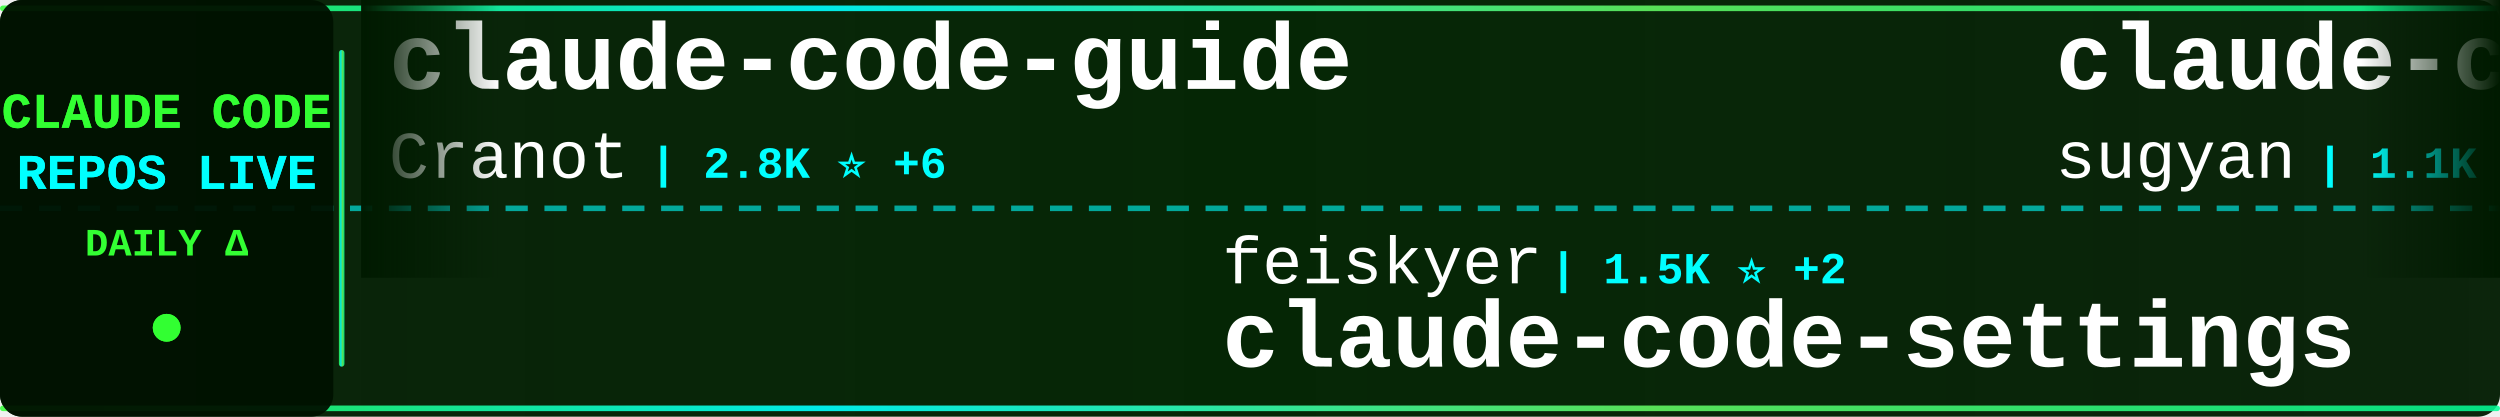
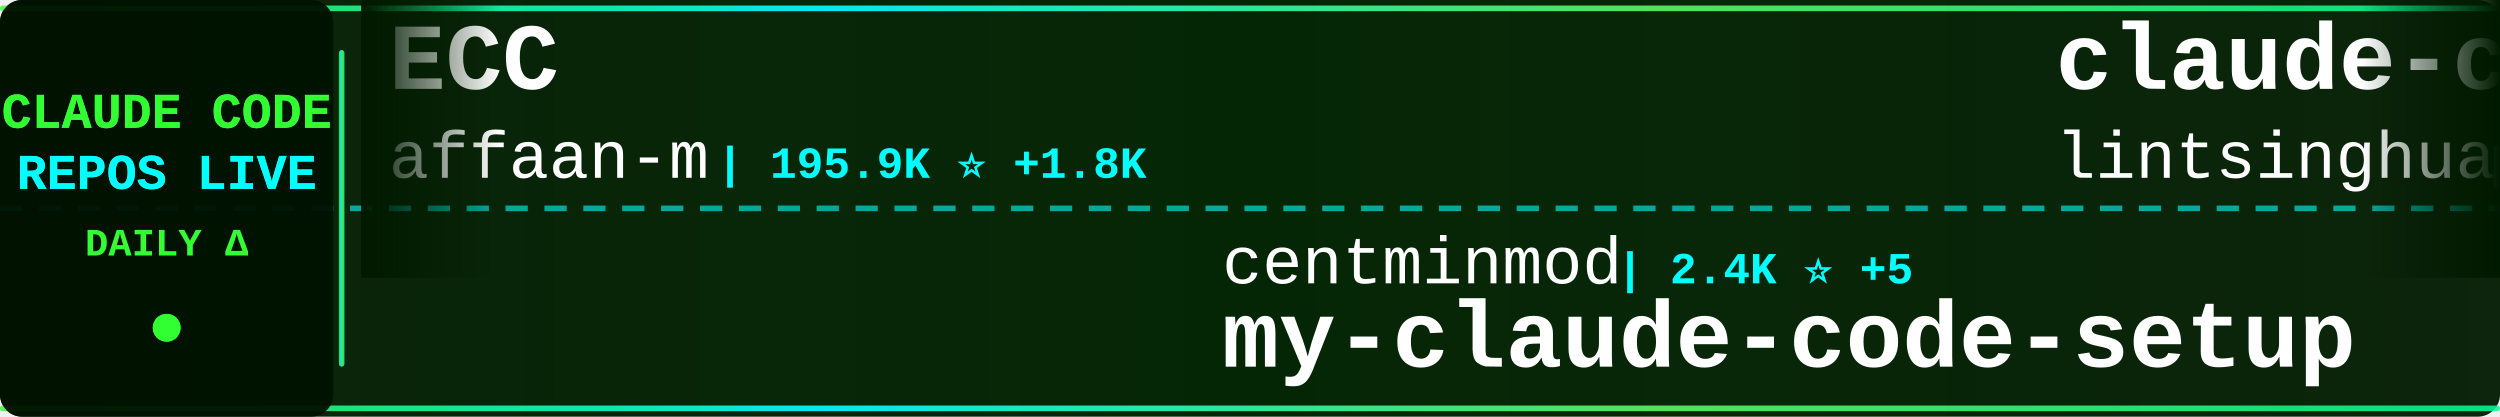
<svg xmlns="http://www.w3.org/2000/svg" width="900" height="150">
  <defs>
    <linearGradient id="tickerBg" x1="0%" y1="0%" x2="100%" y2="0%">
      <stop offset="0%" style="stop-color:#001a00;stop-opacity:0.95" />
      <stop offset="50%" style="stop-color:#002200;stop-opacity:0.98" />
      <stop offset="100%" style="stop-color:#001a00;stop-opacity:0.95" />
    </linearGradient>
    <linearGradient id="borderGrad" x1="0%" y1="0%" x2="100%" y2="0%">
      <stop offset="0%" style="stop-color:#33ff33;stop-opacity:0.85">
        <animate attributeName="stop-opacity" values="0.85;1;0.85" dur="2s" repeatCount="indefinite" />
      </stop>
      <stop offset="33%" style="stop-color:#00ffff;stop-opacity:0.9">
        <animate attributeName="stop-opacity" values="0.9;1;0.9" dur="2.2s" repeatCount="indefinite" />
      </stop>
      <stop offset="66%" style="stop-color:#66ff66;stop-opacity:0.85">
        <animate attributeName="stop-opacity" values="0.85;1;0.85" dur="1.8s" repeatCount="indefinite" />
      </stop>
      <stop offset="100%" style="stop-color:#00ff99;stop-opacity:0.85">
        <animate attributeName="stop-opacity" values="0.85;1;0.85" dur="2s" repeatCount="indefinite" />
      </stop>
    </linearGradient>
    <filter id="textGlow">
      <feGaussianBlur stdDeviation="0.1" result="coloredBlur" />
      <feMerge>
        <feMergeNode in="coloredBlur" />
        <feMergeNode in="SourceGraphic" />
      </feMerge>
    </filter>
    <filter id="metricGlow">
      <feGaussianBlur stdDeviation="0.2" result="coloredBlur" />
      <feMerge>
        <feMergeNode in="coloredBlur" />
        <feMergeNode in="SourceGraphic" />
      </feMerge>
    </filter>
    <linearGradient id="leftFade" x1="0%" y1="0%" x2="100%" y2="0%">
      <stop offset="0%" style="stop-color:#001a00;stop-opacity:1" />
      <stop offset="100%" style="stop-color:#001a00;stop-opacity:0" />
    </linearGradient>
    <linearGradient id="rightFade" x1="0%" y1="0%" x2="100%" y2="0%">
      <stop offset="0%" style="stop-color:#001a00;stop-opacity:0" />
      <stop offset="100%" style="stop-color:#001a00;stop-opacity:1" />
    </linearGradient>
  </defs>
  <rect width="900" height="150" fill="url(#tickerBg)" rx="8" />
  <rect x="0" y="2" width="900" height="2" fill="url(#borderGrad)" rx="1" />
  <rect x="0" y="146" width="900" height="2" fill="url(#borderGrad)" rx="1" />
  <line x1="0" y1="75" x2="900" y2="75" stroke="#00ffff" stroke-width="2" stroke-dasharray="8 6" opacity="0.6" />
  <rect x="0" y="0" width="120" height="150" fill="#001100" opacity="0.95" rx="8" />
  <text x="60" y="46" font-family="'Courier New', monospace" font-size="18" font-weight="bold" fill="#33ff33" text-anchor="middle" filter="url(#textGlow)">
    CLAUDE CODE
  </text>
  <text x="60" y="68" font-family="'Courier New', monospace" font-size="18" font-weight="bold" fill="#00ffff" text-anchor="middle" filter="url(#textGlow)">
    REPOS LIVE
  </text>
  <text x="60" y="92" font-family="'Courier New', monospace" font-size="14" font-weight="bold" fill="#33ff33" text-anchor="middle">
    DAILY Δ
  </text>
  <circle cx="60" cy="118" r="5" fill="#33ff33" filter="url(#metricGlow)">
    <animate attributeName="r" values="4;6;4" dur="1.5s" repeatCount="indefinite" />
    <animate attributeName="opacity" values="0.6;1;0.6" dur="1.5s" repeatCount="indefinite" />
  </circle>
  <rect x="122" y="18" width="2" height="114" fill="url(#borderGrad)" rx="1" />
  <clipPath id="tickerClip">
    <rect x="130" y="0" width="770" height="150" />
  </clipPath>
  <g clip-path="url(#tickerClip)">
    <g id="tickerItems">
      <animateTransform attributeName="transform" attributeType="XML" type="translate" from="0 0" to="-3000 0" dur="54s" repeatCount="indefinite" />
      <g transform="translate(0, 0)">
-         <text x="140" y="32" font-family="'Courier New', monospace" font-size="34" font-weight="bold" fill="#ffffff">claude-code-guide</text>
-         <text x="140" y="64" font-family="'Courier New', monospace" font-size="24" font-weight="normal" fill="#ffffff" opacity="1.0">Cranot</text>
-         <text x="234" y="64" font-family="'Courier New', monospace" font-size="16" font-weight="bold" fill="#00ffff"> | 2.8K ⭐ +6</text>
+         <text x="140" y="32" font-family="'Courier New', monospace" font-size="34" font-weight="bold" fill="#ffffff">ECC</text>
+         <text x="140" y="64" font-family="'Courier New', monospace" font-size="24" font-weight="normal" fill="#ffffff" opacity="1.0">affaan-m</text>
+         <text x="258" y="64" font-family="'Courier New', monospace" font-size="16" font-weight="bold" fill="#00ffff"> | 195.9K ⭐ +1.8K</text>
      </g>
      <g transform="translate(300, 0)">
+         <text x="140" y="102" font-family="'Courier New', monospace" font-size="24" font-weight="normal" fill="#ffffff" opacity="1.0">centminmod</text>
+         <text x="282" y="102" font-family="'Courier New', monospace" font-size="16" font-weight="bold" fill="#00ffff"> | 2.4K ⭐ +5</text>
+         <text x="140" y="132" font-family="'Courier New', monospace" font-size="34" font-weight="bold" fill="#ffffff">my-claude-code-setup</text>
+       </g>
+       <g transform="translate(600, 0)">
+         <text x="140" y="32" font-family="'Courier New', monospace" font-size="34" font-weight="bold" fill="#ffffff">claude-code-book</text>
+         <text x="140" y="64" font-family="'Courier New', monospace" font-size="24" font-weight="normal" fill="#ffffff" opacity="1.0">lintsinghua</text>
+         <text x="294" y="64" font-family="'Courier New', monospace" font-size="16" font-weight="bold" fill="#00ffff"> | 3.4K ⭐ +20</text>
+       </g>
+       <g transform="translate(900, 0)">
        <text x="140" y="102" font-family="'Courier New', monospace" font-size="24" font-weight="normal" fill="#ffffff" opacity="1.0">feiskyer</text>
        <text x="258" y="102" font-family="'Courier New', monospace" font-size="16" font-weight="bold" fill="#00ffff"> | 1.5K ⭐ +2</text>
        <text x="140" y="132" font-family="'Courier New', monospace" font-size="34" font-weight="bold" fill="#ffffff">claude-code-settings</text>
      </g>
-       <g transform="translate(600, 0)">
-         <text x="140" y="32" font-family="'Courier New', monospace" font-size="34" font-weight="bold" fill="#ffffff">claude-code-webui</text>
-         <text x="140" y="64" font-family="'Courier New', monospace" font-size="24" font-weight="normal" fill="#ffffff" opacity="1.0">sugyan</text>
-         <text x="234" y="64" font-family="'Courier New', monospace" font-size="16" font-weight="bold" fill="#00ffff"> | 1.1K ⭐ +1</text>
-       </g>
-       <g transform="translate(900, 0)">
-         <text x="140" y="102" font-family="'Courier New', monospace" font-size="24" font-weight="normal" fill="#ffffff" opacity="1.0">Chachamaru127</text>
-         <text x="318" y="102" font-family="'Courier New', monospace" font-size="16" font-weight="bold" fill="#00ffff"> | 1.8K ⭐ +89</text>
-         <text x="140" y="132" font-family="'Courier New', monospace" font-size="34" font-weight="bold" fill="#ffffff">claude-code-harness</text>
-       </g>
      <g transform="translate(1200, 0)">
-         <text x="140" y="32" font-family="'Courier New', monospace" font-size="34" font-weight="bold" fill="#ffffff">claude-code-rev</text>
-         <text x="140" y="64" font-family="'Courier New', monospace" font-size="24" font-weight="normal" fill="#ffffff" opacity="1.0">oboard</text>
-         <text x="234" y="64" font-family="'Courier New', monospace" font-size="16" font-weight="bold" fill="#00ffff"> | 3.2K ⭐ +6</text>
+         <text x="140" y="32" font-family="'Courier New', monospace" font-size="34" font-weight="bold" fill="#ffffff">claude-code-source-build</text>
+         <text x="140" y="64" font-family="'Courier New', monospace" font-size="24" font-weight="normal" fill="#ffffff" opacity="1.0">andrew-kramer-inno</text>
+         <text x="378" y="64" font-family="'Courier New', monospace" font-size="16" font-weight="bold" fill="#00ffff"> | 590 ⭐</text>
      </g>
      <g transform="translate(1500, 0)">
-         <text x="140" y="102" font-family="'Courier New', monospace" font-size="24" font-weight="normal" fill="#ffffff" opacity="1.0">diet103</text>
-         <text x="246" y="102" font-family="'Courier New', monospace" font-size="16" font-weight="bold" fill="#00ffff"> | 9.7K ⭐ +2</text>
-         <text x="140" y="132" font-family="'Courier New', monospace" font-size="34" font-weight="bold" fill="#ffffff">claude-code-infrastructu...</text>
+         <text x="140" y="102" font-family="'Courier New', monospace" font-size="24" font-weight="normal" fill="#ffffff" opacity="1.0">disler</text>
+         <text x="234" y="102" font-family="'Courier New', monospace" font-size="16" font-weight="bold" fill="#00ffff"> | 3.7K ⭐ +4</text>
+         <text x="140" y="132" font-family="'Courier New', monospace" font-size="34" font-weight="bold" fill="#ffffff">claude-code-hooks-master...</text>
      </g>
      <g transform="translate(1800, 0)">
-         <text x="140" y="32" font-family="'Courier New', monospace" font-size="34" font-weight="bold" fill="#ffffff">claude-code-sourcemap</text>
-         <text x="140" y="64" font-family="'Courier New', monospace" font-size="24" font-weight="normal" fill="#ffffff" opacity="1.0">Hyper66666</text>
-         <text x="282" y="64" font-family="'Courier New', monospace" font-size="16" font-weight="bold" fill="#00ffff"> | 215 ⭐</text>
+         <text x="140" y="32" font-family="'Courier New', monospace" font-size="34" font-weight="bold" fill="#ffffff">skills</text>
+         <text x="140" y="64" font-family="'Courier New', monospace" font-size="24" font-weight="normal" fill="#ffffff" opacity="1.0">anthropics</text>
+         <text x="282" y="64" font-family="'Courier New', monospace" font-size="16" font-weight="bold" fill="#00ffff"> | 141.9K ⭐ +700</text>
      </g>
      <g transform="translate(2100, 0)">
-         <text x="140" y="102" font-family="'Courier New', monospace" font-size="24" font-weight="normal" fill="#ffffff" opacity="1.0">andrew-kramer-inno</text>
-         <text x="378" y="102" font-family="'Courier New', monospace" font-size="16" font-weight="bold" fill="#00ffff"> | 590 ⭐</text>
-         <text x="140" y="132" font-family="'Courier New', monospace" font-size="34" font-weight="bold" fill="#ffffff">claude-code-source-build</text>
+         <text x="140" y="102" font-family="'Courier New', monospace" font-size="24" font-weight="normal" fill="#ffffff" opacity="1.0">Maciek-roboblog</text>
+         <text x="342" y="102" font-family="'Courier New', monospace" font-size="16" font-weight="bold" fill="#00ffff"> | 8.1K ⭐ +17</text>
+         <text x="140" y="132" font-family="'Courier New', monospace" font-size="34" font-weight="bold" fill="#ffffff">Claude-Code-Usage-Monito...</text>
      </g>
      <g transform="translate(2400, 0)">
-         <text x="140" y="32" font-family="'Courier New', monospace" font-size="34" font-weight="bold" fill="#ffffff">claude-coder</text>
-         <text x="140" y="64" font-family="'Courier New', monospace" font-size="24" font-weight="normal" fill="#ffffff" opacity="1.0">kodu-ai</text>
-         <text x="246" y="64" font-family="'Courier New', monospace" font-size="16" font-weight="bold" fill="#00ffff"> | 5.3K ⭐</text>
+         <text x="140" y="32" font-family="'Courier New', monospace" font-size="34" font-weight="bold" fill="#ffffff">Claude-code</text>
+         <text x="140" y="64" font-family="'Courier New', monospace" font-size="24" font-weight="normal" fill="#ffffff" opacity="1.0">zstmfhy</text>
+         <text x="246" y="64" font-family="'Courier New', monospace" font-size="16" font-weight="bold" fill="#00ffff"> | 190 ⭐</text>
      </g>
      <g transform="translate(2700, 0)">
-         <text x="140" y="102" font-family="'Courier New', monospace" font-size="24" font-weight="normal" fill="#ffffff" opacity="1.0">Windy3f3f3f3f</text>
-         <text x="318" y="102" font-family="'Courier New', monospace" font-size="16" font-weight="bold" fill="#00ffff"> | 1.3K ⭐ +5</text>
-         <text x="140" y="132" font-family="'Courier New', monospace" font-size="34" font-weight="bold" fill="#ffffff">claude-code-from-scratch</text>
+         <text x="140" y="102" font-family="'Courier New', monospace" font-size="24" font-weight="normal" fill="#ffffff" opacity="1.0">musistudio</text>
+         <text x="282" y="102" font-family="'Courier New', monospace" font-size="16" font-weight="bold" fill="#00ffff"> | 34.4K ⭐ +31</text>
+         <text x="140" y="132" font-family="'Courier New', monospace" font-size="34" font-weight="bold" fill="#ffffff">claude-code-router</text>
      </g>
      <g transform="translate(3000, 0)">
-         <text x="140" y="32" font-family="'Courier New', monospace" font-size="34" font-weight="bold" fill="#ffffff">claude-code-guide</text>
-         <text x="140" y="64" font-family="'Courier New', monospace" font-size="24" font-weight="normal" fill="#ffffff" opacity="1.0">Cranot</text>
-         <text x="234" y="64" font-family="'Courier New', monospace" font-size="16" font-weight="bold" fill="#00ffff"> | 2.8K ⭐ +6</text>
+         <text x="140" y="32" font-family="'Courier New', monospace" font-size="34" font-weight="bold" fill="#ffffff">ECC</text>
+         <text x="140" y="64" font-family="'Courier New', monospace" font-size="24" font-weight="normal" fill="#ffffff" opacity="1.0">affaan-m</text>
+         <text x="258" y="64" font-family="'Courier New', monospace" font-size="16" font-weight="bold" fill="#00ffff"> | 195.9K ⭐ +1.8K</text>
      </g>
      <g transform="translate(3300, 0)">
+         <text x="140" y="102" font-family="'Courier New', monospace" font-size="24" font-weight="normal" fill="#ffffff" opacity="1.0">centminmod</text>
+         <text x="282" y="102" font-family="'Courier New', monospace" font-size="16" font-weight="bold" fill="#00ffff"> | 2.4K ⭐ +5</text>
+         <text x="140" y="132" font-family="'Courier New', monospace" font-size="34" font-weight="bold" fill="#ffffff">my-claude-code-setup</text>
+       </g>
+       <g transform="translate(3600, 0)">
+         <text x="140" y="32" font-family="'Courier New', monospace" font-size="34" font-weight="bold" fill="#ffffff">claude-code-book</text>
+         <text x="140" y="64" font-family="'Courier New', monospace" font-size="24" font-weight="normal" fill="#ffffff" opacity="1.0">lintsinghua</text>
+         <text x="294" y="64" font-family="'Courier New', monospace" font-size="16" font-weight="bold" fill="#00ffff"> | 3.4K ⭐ +20</text>
+       </g>
+       <g transform="translate(3900, 0)">
        <text x="140" y="102" font-family="'Courier New', monospace" font-size="24" font-weight="normal" fill="#ffffff" opacity="1.0">feiskyer</text>
        <text x="258" y="102" font-family="'Courier New', monospace" font-size="16" font-weight="bold" fill="#00ffff"> | 1.5K ⭐ +2</text>
        <text x="140" y="132" font-family="'Courier New', monospace" font-size="34" font-weight="bold" fill="#ffffff">claude-code-settings</text>
-       </g>
-       <g transform="translate(3600, 0)">
-         <text x="140" y="32" font-family="'Courier New', monospace" font-size="34" font-weight="bold" fill="#ffffff">claude-code-webui</text>
-         <text x="140" y="64" font-family="'Courier New', monospace" font-size="24" font-weight="normal" fill="#ffffff" opacity="1.0">sugyan</text>
-         <text x="234" y="64" font-family="'Courier New', monospace" font-size="16" font-weight="bold" fill="#00ffff"> | 1.1K ⭐ +1</text>
-       </g>
-       <g transform="translate(3900, 0)">
-         <text x="140" y="102" font-family="'Courier New', monospace" font-size="24" font-weight="normal" fill="#ffffff" opacity="1.0">Chachamaru127</text>
-         <text x="318" y="102" font-family="'Courier New', monospace" font-size="16" font-weight="bold" fill="#00ffff"> | 1.8K ⭐ +89</text>
-         <text x="140" y="132" font-family="'Courier New', monospace" font-size="34" font-weight="bold" fill="#ffffff">claude-code-harness</text>
      </g>
    </g>
  </g>
  <rect x="130" y="0" width="50" height="100" fill="url(#leftFade)" />
  <rect x="850" y="0" width="50" height="100" fill="url(#rightFade)" />
</svg>
